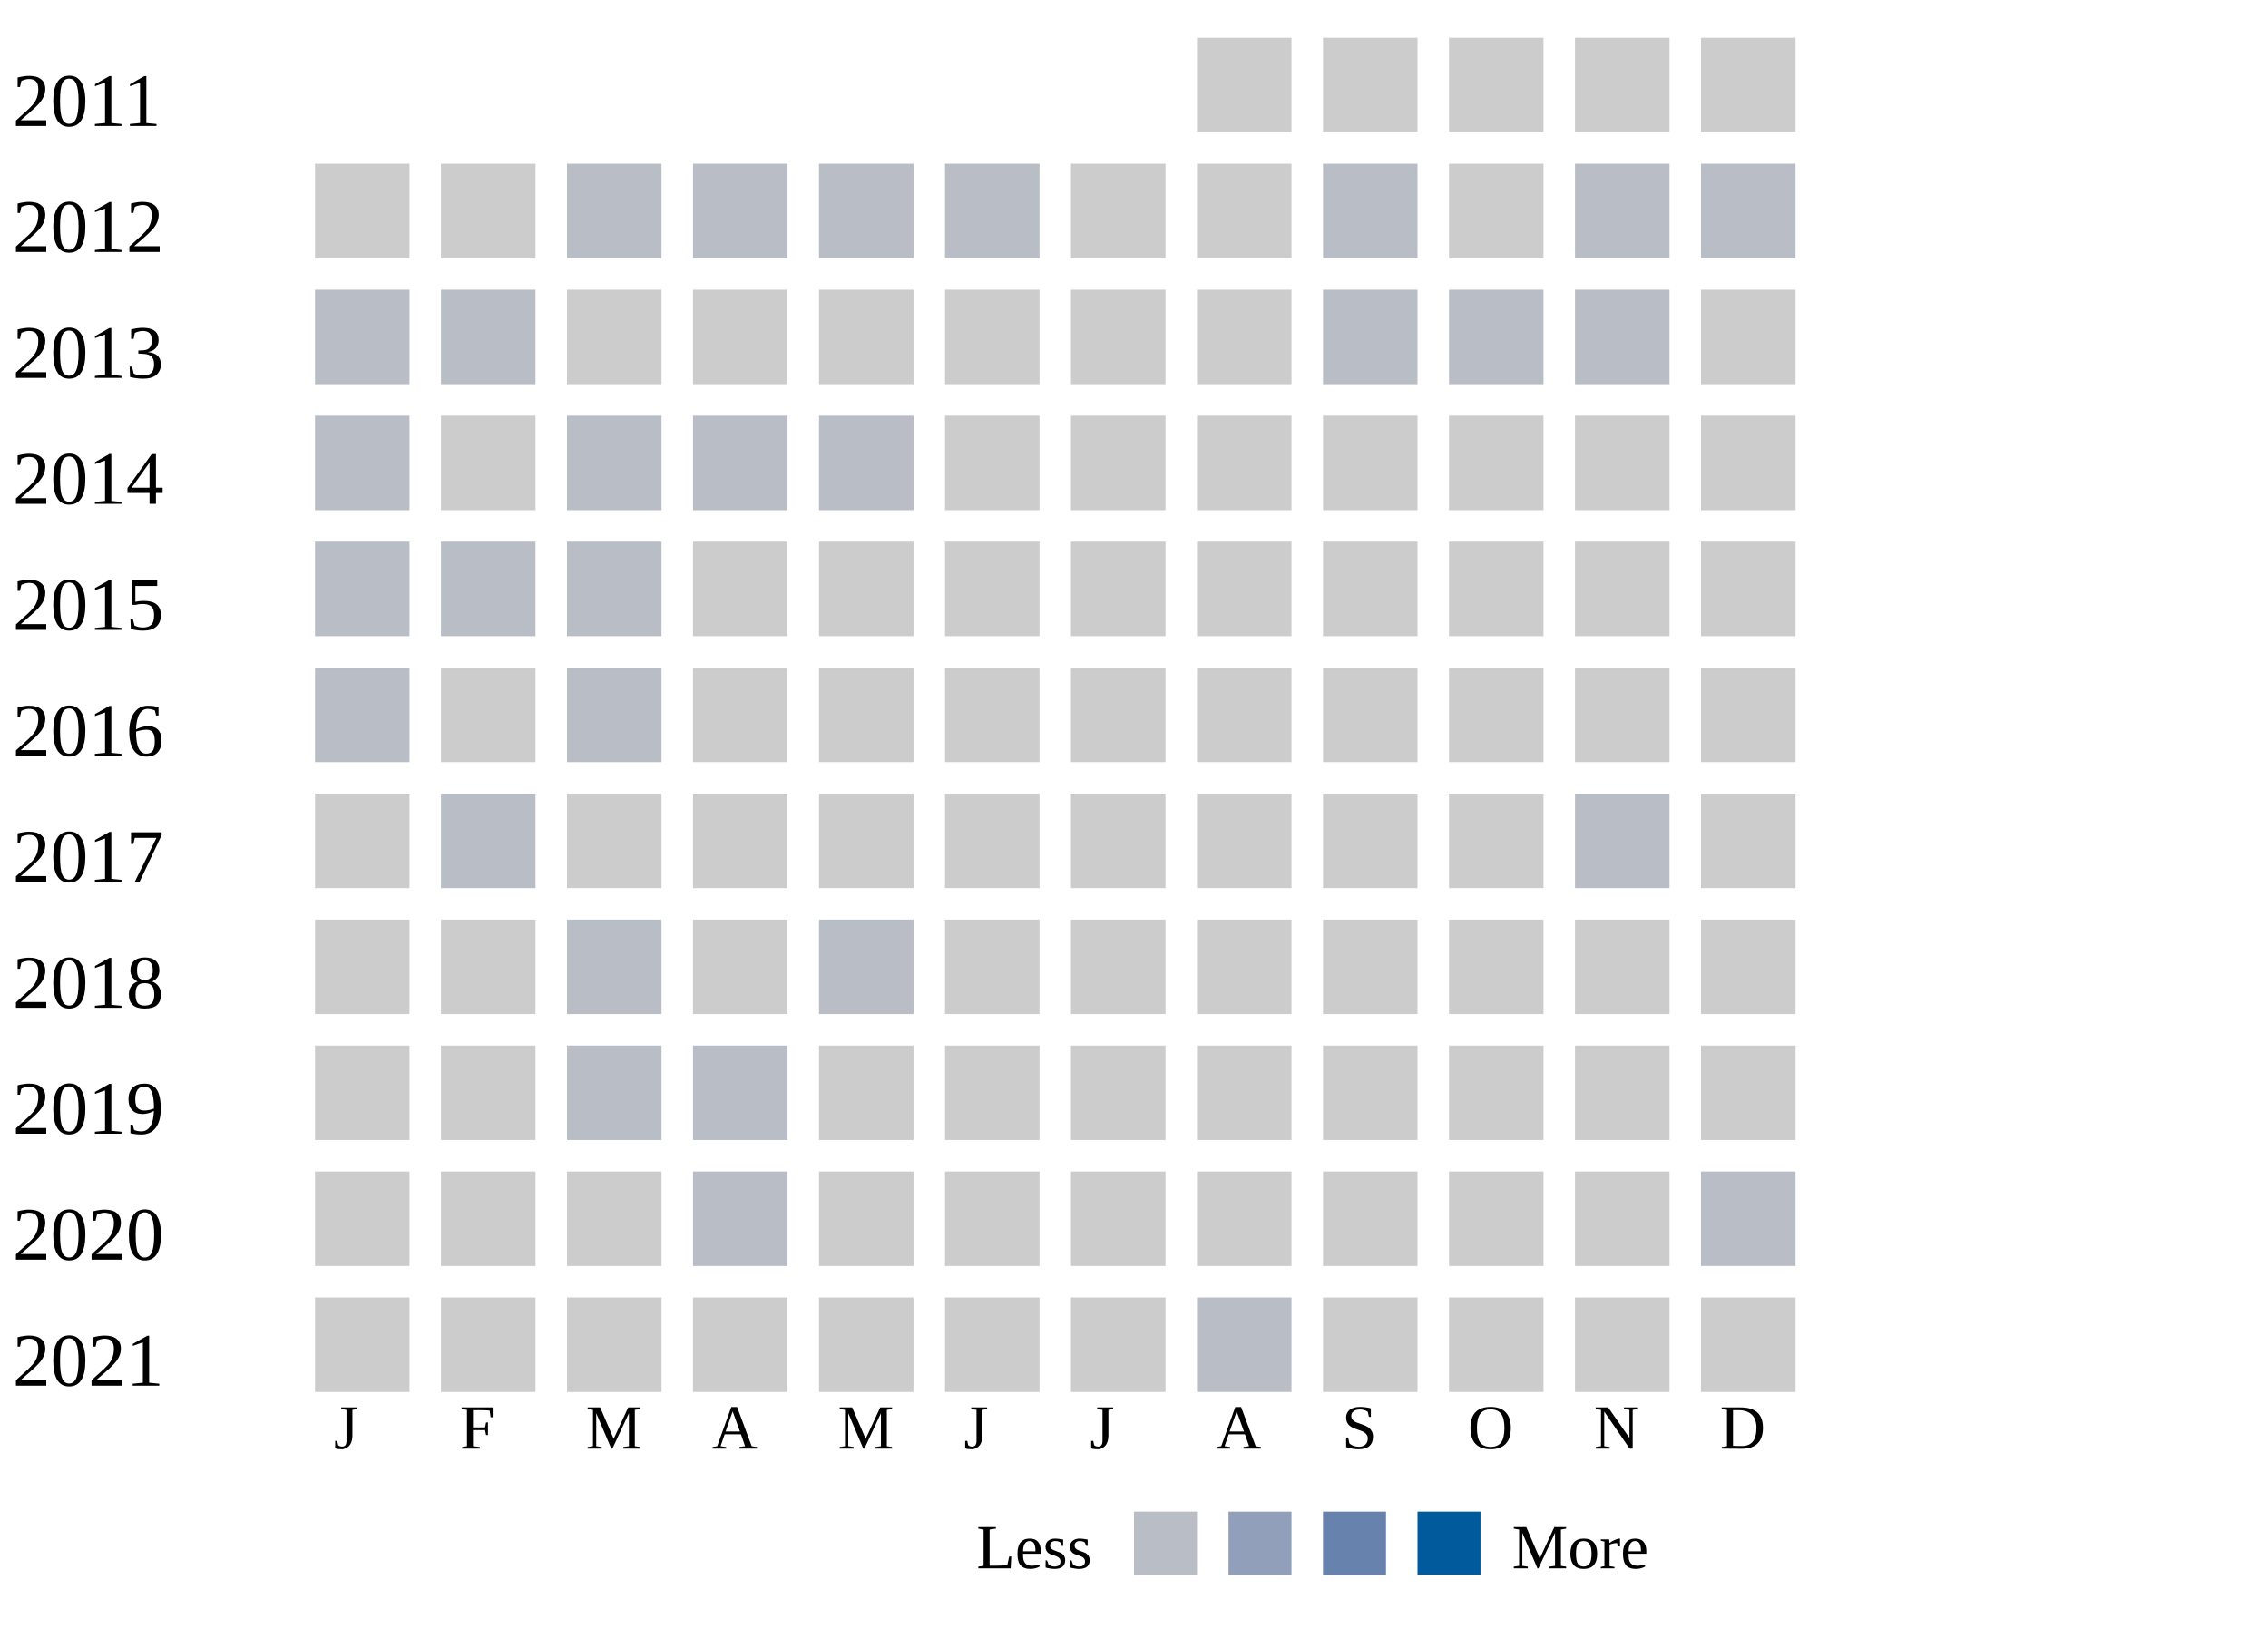
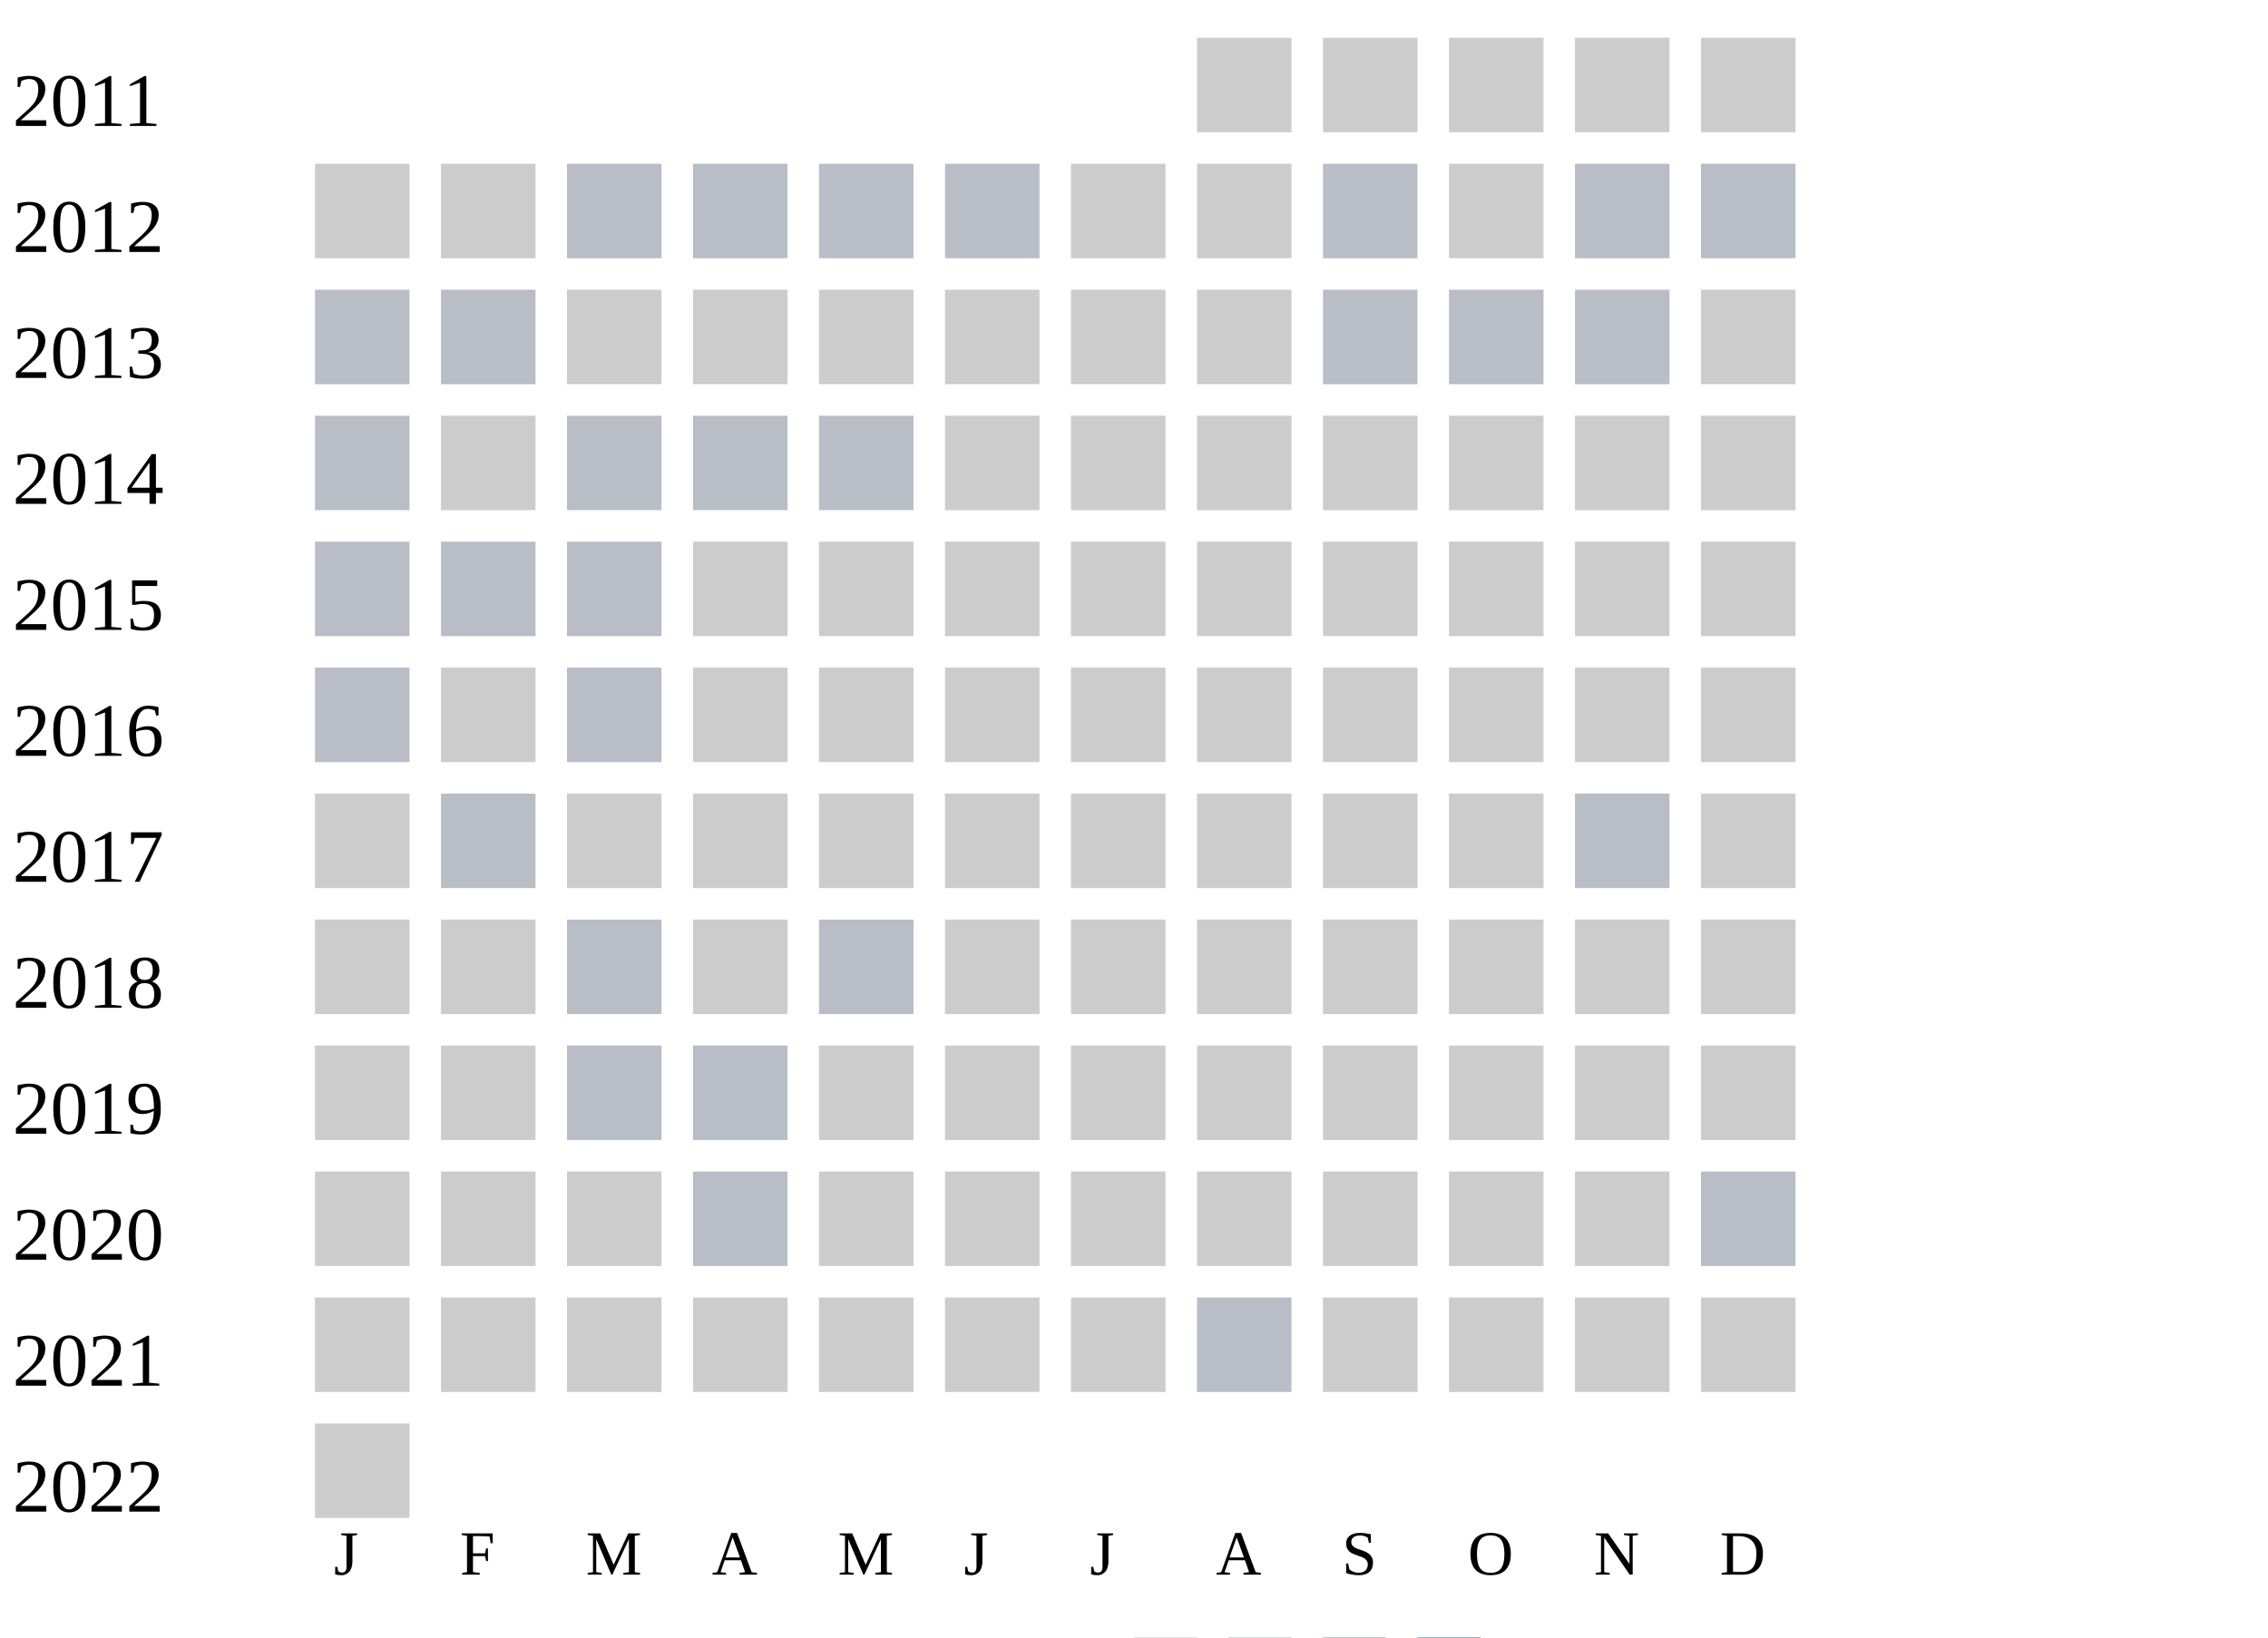
<svg xmlns="http://www.w3.org/2000/svg" width="360" height="260">
  <g transform="translate(0 0)">
    <text x="2" y="20">2011</text>
    <rect x="190" y="6" width="15" height="15" fill="#cccccc" />
    <rect x="210" y="6" width="15" height="15" fill="#cccccc" />
    <rect x="230" y="6" width="15" height="15" fill="#cccccc" />
    <rect x="250" y="6" width="15" height="15" fill="#cccccc" />
    <rect x="270" y="6" width="15" height="15" fill="#cccccc" />
  </g>
  <g transform="translate(0 20)">
    <text x="2" y="20">2012</text>
    <rect x="50" y="6" width="15" height="15" fill="#cccccc" />
    <rect x="70" y="6" width="15" height="15" fill="#cccccc" />
    <rect x="90" y="6" width="15" height="15" fill="#b9bdc6" />
    <rect x="110" y="6" width="15" height="15" fill="#b9bdc6" />
    <rect x="130" y="6" width="15" height="15" fill="#b9bdc6" />
    <rect x="150" y="6" width="15" height="15" fill="#b9bdc6" />
    <rect x="170" y="6" width="15" height="15" fill="#cccccc" />
    <rect x="190" y="6" width="15" height="15" fill="#cccccc" />
    <rect x="210" y="6" width="15" height="15" fill="#b9bdc6" />
    <rect x="230" y="6" width="15" height="15" fill="#cccccc" />
    <rect x="250" y="6" width="15" height="15" fill="#b9bdc6" />
    <rect x="270" y="6" width="15" height="15" fill="#b9bdc6" />
  </g>
  <g transform="translate(0 40)">
    <text x="2" y="20">2013</text>
    <rect x="50" y="6" width="15" height="15" fill="#b9bdc6" />
    <rect x="70" y="6" width="15" height="15" fill="#b9bdc6" />
    <rect x="90" y="6" width="15" height="15" fill="#cccccc" />
    <rect x="110" y="6" width="15" height="15" fill="#cccccc" />
    <rect x="130" y="6" width="15" height="15" fill="#cccccc" />
    <rect x="150" y="6" width="15" height="15" fill="#cccccc" />
    <rect x="170" y="6" width="15" height="15" fill="#cccccc" />
    <rect x="190" y="6" width="15" height="15" fill="#cccccc" />
    <rect x="210" y="6" width="15" height="15" fill="#b9bdc6" />
    <rect x="230" y="6" width="15" height="15" fill="#b9bdc6" />
    <rect x="250" y="6" width="15" height="15" fill="#b9bdc6" />
    <rect x="270" y="6" width="15" height="15" fill="#cccccc" />
  </g>
  <g transform="translate(0 60)">
    <text x="2" y="20">2014</text>
    <rect x="50" y="6" width="15" height="15" fill="#b9bdc6" />
    <rect x="70" y="6" width="15" height="15" fill="#cccccc" />
    <rect x="90" y="6" width="15" height="15" fill="#b9bdc6" />
    <rect x="110" y="6" width="15" height="15" fill="#b9bdc6" />
    <rect x="130" y="6" width="15" height="15" fill="#b9bdc6" />
    <rect x="150" y="6" width="15" height="15" fill="#cccccc" />
    <rect x="170" y="6" width="15" height="15" fill="#cccccc" />
    <rect x="190" y="6" width="15" height="15" fill="#cccccc" />
    <rect x="210" y="6" width="15" height="15" fill="#cccccc" />
    <rect x="230" y="6" width="15" height="15" fill="#cccccc" />
    <rect x="250" y="6" width="15" height="15" fill="#cccccc" />
    <rect x="270" y="6" width="15" height="15" fill="#cccccc" />
  </g>
  <g transform="translate(0 80)">
    <text x="2" y="20">2015</text>
    <rect x="50" y="6" width="15" height="15" fill="#b9bdc6" />
    <rect x="70" y="6" width="15" height="15" fill="#b9bdc6" />
    <rect x="90" y="6" width="15" height="15" fill="#b9bdc6" />
    <rect x="110" y="6" width="15" height="15" fill="#cccccc" />
    <rect x="130" y="6" width="15" height="15" fill="#cccccc" />
    <rect x="150" y="6" width="15" height="15" fill="#cccccc" />
    <rect x="170" y="6" width="15" height="15" fill="#cccccc" />
    <rect x="190" y="6" width="15" height="15" fill="#cccccc" />
    <rect x="210" y="6" width="15" height="15" fill="#cccccc" />
    <rect x="230" y="6" width="15" height="15" fill="#cccccc" />
    <rect x="250" y="6" width="15" height="15" fill="#cccccc" />
    <rect x="270" y="6" width="15" height="15" fill="#cccccc" />
  </g>
  <g transform="translate(0 100)">
    <text x="2" y="20">2016</text>
    <rect x="50" y="6" width="15" height="15" fill="#b9bdc6" />
    <rect x="70" y="6" width="15" height="15" fill="#cccccc" />
    <rect x="90" y="6" width="15" height="15" fill="#b9bdc6" />
    <rect x="110" y="6" width="15" height="15" fill="#cccccc" />
    <rect x="130" y="6" width="15" height="15" fill="#cccccc" />
    <rect x="150" y="6" width="15" height="15" fill="#cccccc" />
    <rect x="170" y="6" width="15" height="15" fill="#cccccc" />
    <rect x="190" y="6" width="15" height="15" fill="#cccccc" />
    <rect x="210" y="6" width="15" height="15" fill="#cccccc" />
    <rect x="230" y="6" width="15" height="15" fill="#cccccc" />
    <rect x="250" y="6" width="15" height="15" fill="#cccccc" />
    <rect x="270" y="6" width="15" height="15" fill="#cccccc" />
  </g>
  <g transform="translate(0 120)">
    <text x="2" y="20">2017</text>
    <rect x="50" y="6" width="15" height="15" fill="#cccccc" />
    <rect x="70" y="6" width="15" height="15" fill="#b9bdc6" />
    <rect x="90" y="6" width="15" height="15" fill="#cccccc" />
    <rect x="110" y="6" width="15" height="15" fill="#cccccc" />
    <rect x="130" y="6" width="15" height="15" fill="#cccccc" />
    <rect x="150" y="6" width="15" height="15" fill="#cccccc" />
    <rect x="170" y="6" width="15" height="15" fill="#cccccc" />
    <rect x="190" y="6" width="15" height="15" fill="#cccccc" />
    <rect x="210" y="6" width="15" height="15" fill="#cccccc" />
    <rect x="230" y="6" width="15" height="15" fill="#cccccc" />
    <rect x="250" y="6" width="15" height="15" fill="#b9bdc6" />
    <rect x="270" y="6" width="15" height="15" fill="#cccccc" />
  </g>
  <g transform="translate(0 140)">
    <text x="2" y="20">2018</text>
    <rect x="50" y="6" width="15" height="15" fill="#cccccc" />
    <rect x="70" y="6" width="15" height="15" fill="#cccccc" />
    <rect x="90" y="6" width="15" height="15" fill="#b9bdc6" />
    <rect x="110" y="6" width="15" height="15" fill="#cccccc" />
    <rect x="130" y="6" width="15" height="15" fill="#b9bdc6" />
    <rect x="150" y="6" width="15" height="15" fill="#cccccc" />
    <rect x="170" y="6" width="15" height="15" fill="#cccccc" />
    <rect x="190" y="6" width="15" height="15" fill="#cccccc" />
    <rect x="210" y="6" width="15" height="15" fill="#cccccc" />
    <rect x="230" y="6" width="15" height="15" fill="#cccccc" />
    <rect x="250" y="6" width="15" height="15" fill="#cccccc" />
    <rect x="270" y="6" width="15" height="15" fill="#cccccc" />
  </g>
  <g transform="translate(0 160)">
    <text x="2" y="20">2019</text>
    <rect x="50" y="6" width="15" height="15" fill="#cccccc" />
    <rect x="70" y="6" width="15" height="15" fill="#cccccc" />
    <rect x="90" y="6" width="15" height="15" fill="#b9bdc6" />
    <rect x="110" y="6" width="15" height="15" fill="#b9bdc6" />
    <rect x="130" y="6" width="15" height="15" fill="#cccccc" />
    <rect x="150" y="6" width="15" height="15" fill="#cccccc" />
    <rect x="170" y="6" width="15" height="15" fill="#cccccc" />
    <rect x="190" y="6" width="15" height="15" fill="#cccccc" />
    <rect x="210" y="6" width="15" height="15" fill="#cccccc" />
    <rect x="230" y="6" width="15" height="15" fill="#cccccc" />
    <rect x="250" y="6" width="15" height="15" fill="#cccccc" />
    <rect x="270" y="6" width="15" height="15" fill="#cccccc" />
  </g>
  <g transform="translate(0 180)">
    <text x="2" y="20">2020</text>
    <rect x="50" y="6" width="15" height="15" fill="#cccccc" />
    <rect x="70" y="6" width="15" height="15" fill="#cccccc" />
    <rect x="90" y="6" width="15" height="15" fill="#cccccc" />
    <rect x="110" y="6" width="15" height="15" fill="#b9bdc6" />
    <rect x="130" y="6" width="15" height="15" fill="#cccccc" />
    <rect x="150" y="6" width="15" height="15" fill="#cccccc" />
    <rect x="170" y="6" width="15" height="15" fill="#cccccc" />
    <rect x="190" y="6" width="15" height="15" fill="#cccccc" />
    <rect x="210" y="6" width="15" height="15" fill="#cccccc" />
    <rect x="230" y="6" width="15" height="15" fill="#cccccc" />
    <rect x="250" y="6" width="15" height="15" fill="#cccccc" />
    <rect x="270" y="6" width="15" height="15" fill="#b9bdc6" />
  </g>
  <g transform="translate(0 200)">
    <text x="2" y="20">2021</text>
    <rect x="50" y="6" width="15" height="15" fill="#cccccc" />
    <rect x="70" y="6" width="15" height="15" fill="#cccccc" />
    <rect x="90" y="6" width="15" height="15" fill="#cccccc" />
    <rect x="110" y="6" width="15" height="15" fill="#cccccc" />
    <rect x="130" y="6" width="15" height="15" fill="#cccccc" />
    <rect x="150" y="6" width="15" height="15" fill="#cccccc" />
    <rect x="170" y="6" width="15" height="15" fill="#cccccc" />
    <rect x="190" y="6" width="15" height="15" fill="#b9bdc6" />
    <rect x="210" y="6" width="15" height="15" fill="#cccccc" />
    <rect x="230" y="6" width="15" height="15" fill="#cccccc" />
    <rect x="250" y="6" width="15" height="15" fill="#cccccc" />
    <rect x="270" y="6" width="15" height="15" fill="#cccccc" />
  </g>
-   <text style="font-size: 10px; text-align: center" x="53" y="230">J</text>
-   <text style="font-size: 10px; text-align: center" x="73" y="230">F</text>
-   <text style="font-size: 10px; text-align: center" x="93" y="230">M</text>
-   <text style="font-size: 10px; text-align: center" x="113" y="230">A</text>
-   <text style="font-size: 10px; text-align: center" x="133" y="230">M</text>
-   <text style="font-size: 10px; text-align: center" x="153" y="230">J</text>
-   <text style="font-size: 10px; text-align: center" x="173" y="230">J</text>
-   <text style="font-size: 10px; text-align: center" x="193" y="230">A</text>
-   <text style="font-size: 10px; text-align: center" x="213" y="230">S</text>
-   <text style="font-size: 10px; text-align: center" x="233" y="230">O</text>
-   <text style="font-size: 10px; text-align: center" x="253" y="230">N</text>
-   <text style="font-size: 10px; text-align: center" x="273" y="230">D</text>
-   <text style="font-size: 10px;" x="155" y="249">Less</text>
-   <rect fill="#b9bdc6" width="10" height="10" x="180" y="240" />
-   <rect fill="#919fba" width="10" height="10" x="195" y="240" />
-   <rect fill="#6882ae" width="10" height="10" x="210" y="240" />
-   <rect fill="#005a9c" width="10" height="10" x="225" y="240" />
-   <text x="240" y="249" style="font-size: 10px;">More</text>
+   <g transform="translate(0 220)">
+     <text x="2" y="20">2022</text>
+     <rect x="50" y="6" width="15" height="15" fill="#cccccc" />
+   </g>
+   <text style="font-size: 10px; text-align: center" x="53" y="250">J</text>
+   <text style="font-size: 10px; text-align: center" x="73" y="250">F</text>
+   <text style="font-size: 10px; text-align: center" x="93" y="250">M</text>
+   <text style="font-size: 10px; text-align: center" x="113" y="250">A</text>
+   <text style="font-size: 10px; text-align: center" x="133" y="250">M</text>
+   <text style="font-size: 10px; text-align: center" x="153" y="250">J</text>
+   <text style="font-size: 10px; text-align: center" x="173" y="250">J</text>
+   <text style="font-size: 10px; text-align: center" x="193" y="250">A</text>
+   <text style="font-size: 10px; text-align: center" x="213" y="250">S</text>
+   <text style="font-size: 10px; text-align: center" x="233" y="250">O</text>
+   <text style="font-size: 10px; text-align: center" x="253" y="250">N</text>
+   <text style="font-size: 10px; text-align: center" x="273" y="250">D</text>
+   <text style="font-size: 10px;" x="155" y="269">Less</text>
+   <rect fill="#b9bdc6" width="10" height="10" x="180" y="260" />
+   <rect fill="#919fba" width="10" height="10" x="195" y="260" />
+   <rect fill="#6882ae" width="10" height="10" x="210" y="260" />
+   <rect fill="#005a9c" width="10" height="10" x="225" y="260" />
+   <text x="240" y="269" style="font-size: 10px;">More</text>
</svg>
